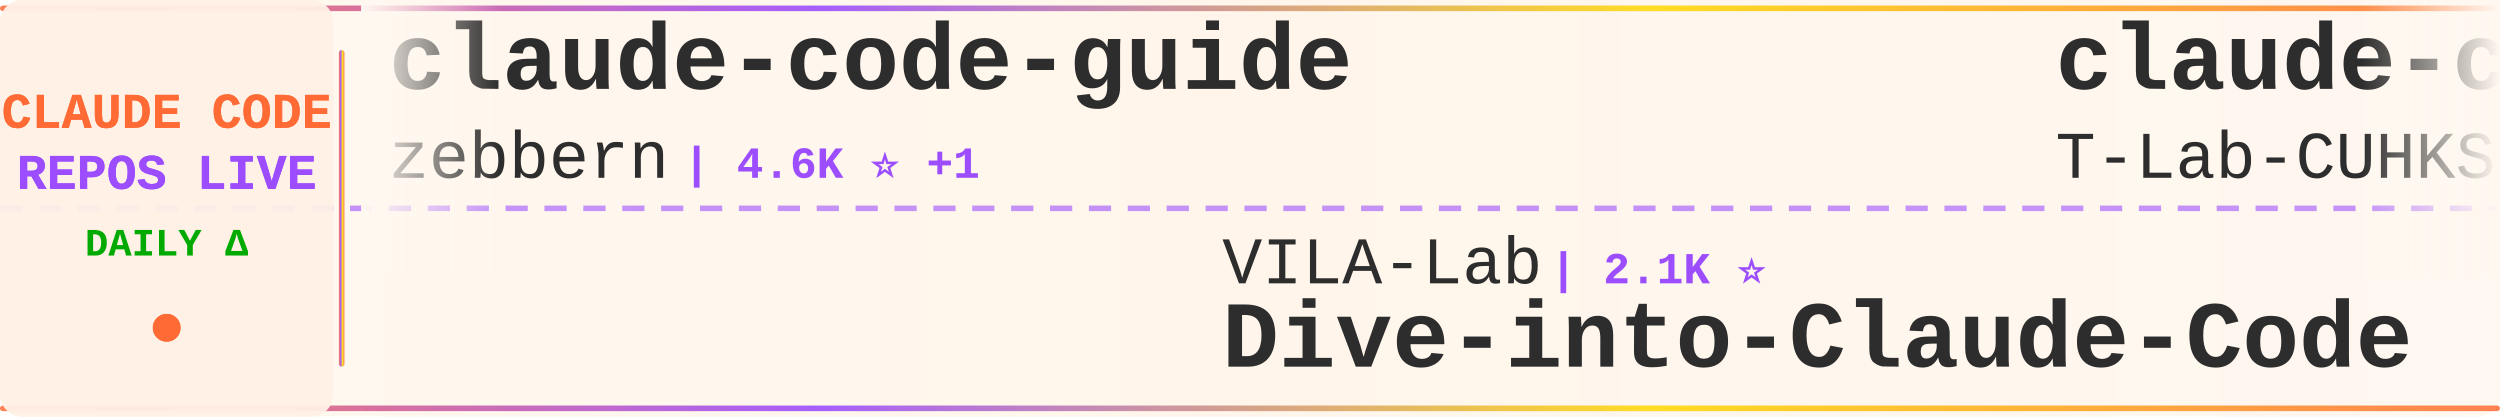
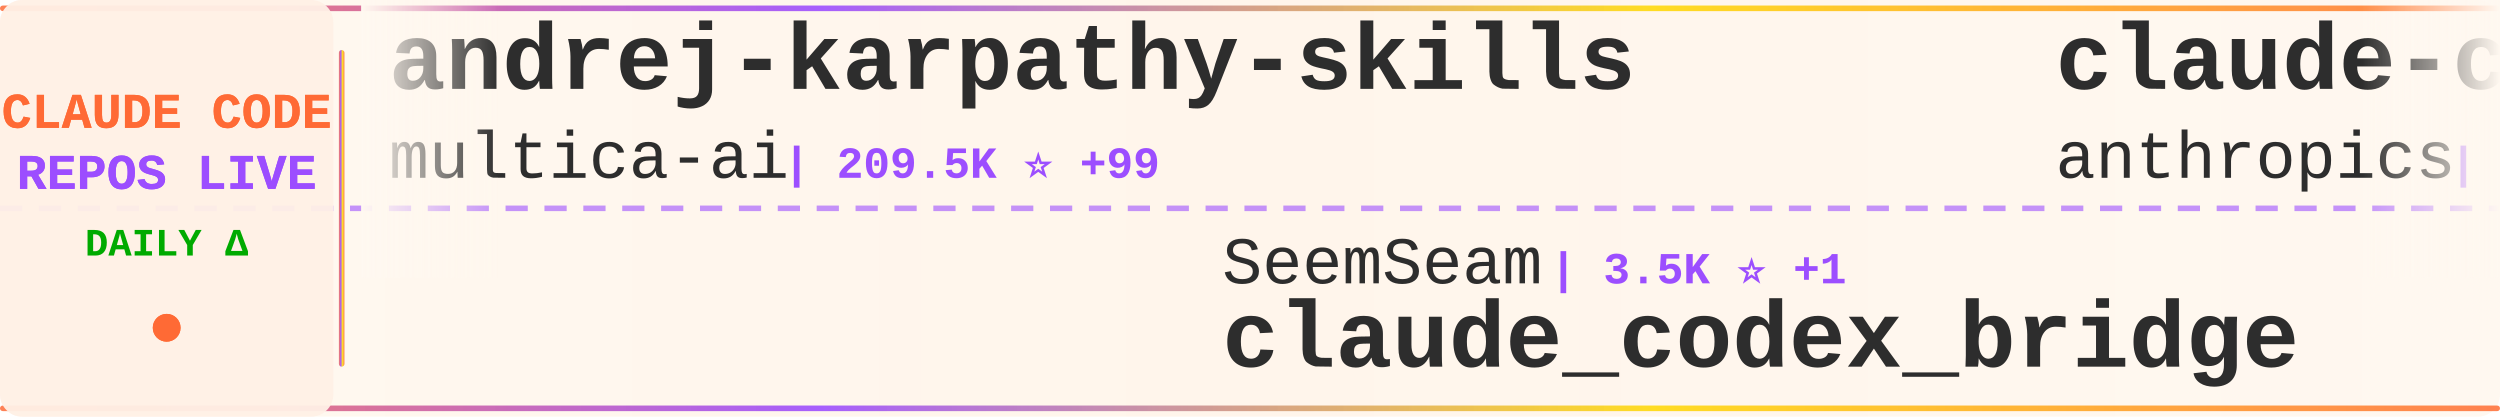
<svg xmlns="http://www.w3.org/2000/svg" width="900" height="150">
  <defs>
    <linearGradient id="tickerBg" x1="0%" y1="0%" x2="100%" y2="0%">
      <stop offset="0%" style="stop-color:#fff8f0;stop-opacity:0.98" />
      <stop offset="50%" style="stop-color:#fff5eb;stop-opacity:1" />
      <stop offset="100%" style="stop-color:#fff8f0;stop-opacity:0.98" />
    </linearGradient>
    <linearGradient id="borderGrad" x1="0%" y1="0%" x2="100%" y2="0%">
      <stop offset="0%" style="stop-color:#FF6B35;stop-opacity:0.85">
        <animate attributeName="stop-opacity" values="0.85;1;0.85" dur="2s" repeatCount="indefinite" />
      </stop>
      <stop offset="33%" style="stop-color:#9C4EFF;stop-opacity:0.9">
        <animate attributeName="stop-opacity" values="0.9;1;0.9" dur="2.2s" repeatCount="indefinite" />
      </stop>
      <stop offset="66%" style="stop-color:#FFD700;stop-opacity:0.85">
        <animate attributeName="stop-opacity" values="0.85;1;0.85" dur="1.8s" repeatCount="indefinite" />
      </stop>
      <stop offset="100%" style="stop-color:#FF6B35;stop-opacity:0.85">
        <animate attributeName="stop-opacity" values="0.85;1;0.85" dur="2s" repeatCount="indefinite" />
      </stop>
    </linearGradient>
    <filter id="textGlow">
      <feGaussianBlur stdDeviation="0.15" result="coloredBlur" />
      <feMerge>
        <feMergeNode in="coloredBlur" />
        <feMergeNode in="SourceGraphic" />
      </feMerge>
    </filter>
    <filter id="metricGlow">
      <feGaussianBlur stdDeviation="0.2" result="coloredBlur" />
      <feMerge>
        <feMergeNode in="coloredBlur" />
        <feMergeNode in="SourceGraphic" />
      </feMerge>
    </filter>
    <linearGradient id="leftFade" x1="0%" y1="0%" x2="100%" y2="0%">
      <stop offset="0%" style="stop-color:#fff8f0;stop-opacity:1" />
      <stop offset="100%" style="stop-color:#fff8f0;stop-opacity:0" />
    </linearGradient>
    <linearGradient id="rightFade" x1="0%" y1="0%" x2="100%" y2="0%">
      <stop offset="0%" style="stop-color:#fff8f0;stop-opacity:0" />
      <stop offset="100%" style="stop-color:#fff8f0;stop-opacity:1" />
    </linearGradient>
  </defs>
  <rect width="900" height="150" fill="url(#tickerBg)" rx="8" />
  <rect x="0" y="2" width="900" height="2" fill="url(#borderGrad)" rx="1" />
  <rect x="0" y="146" width="900" height="2" fill="url(#borderGrad)" rx="1" />
  <line x1="0" y1="75" x2="900" y2="75" stroke="#9C4EFF" stroke-width="2" stroke-dasharray="8 6" opacity="0.6" />
  <rect x="0" y="0" width="120" height="150" fill="#fff0e6" opacity="0.95" rx="8" />
  <text x="60" y="46" font-family="'Courier New', monospace" font-size="18" font-weight="bold" fill="#FF6B35" text-anchor="middle" filter="url(#textGlow)">
    CLAUDE CODE
  </text>
  <text x="60" y="68" font-family="'Courier New', monospace" font-size="18" font-weight="bold" fill="#9C4EFF" text-anchor="middle" filter="url(#textGlow)">
    REPOS LIVE
  </text>
  <text x="60" y="92" font-family="'Courier New', monospace" font-size="14" font-weight="bold" fill="#00aa00" text-anchor="middle">
    DAILY Δ
  </text>
  <circle cx="60" cy="118" r="5" fill="#FF6B35" filter="url(#metricGlow)">
    <animate attributeName="r" values="4;6;4" dur="1.5s" repeatCount="indefinite" />
    <animate attributeName="opacity" values="0.6;1;0.6" dur="1.5s" repeatCount="indefinite" />
  </circle>
  <rect x="122" y="18" width="2" height="114" fill="url(#borderGrad)" rx="1" />
  <clipPath id="tickerClip">
    <rect x="130" y="0" width="770" height="150" />
  </clipPath>
  <g clip-path="url(#tickerClip)">
    <g id="tickerItems">
      <animateTransform attributeName="transform" attributeType="XML" type="translate" from="0 0" to="-3000 0" dur="54s" repeatCount="indefinite" />
      <g transform="translate(0, 0)">
-         <text x="140" y="32" font-family="'Courier New', monospace" font-size="34" font-weight="bold" fill="#2d2d2d">claude-code-guide</text>
-         <text x="140" y="64" font-family="'Courier New', monospace" font-size="24" font-weight="normal" fill="#2d2d2d" opacity="1.0">zebbern</text>
-         <text x="246" y="64" font-family="'Courier New', monospace" font-size="16" font-weight="bold" fill="#9C4EFF"> | 4.6K ⭐ +1</text>
+         <text x="140" y="32" font-family="'Courier New', monospace" font-size="34" font-weight="bold" fill="#2d2d2d">andrej-karpathy-skills</text>
+         <text x="140" y="64" font-family="'Courier New', monospace" font-size="24" font-weight="normal" fill="#2d2d2d" opacity="1.0">multica-ai</text>
+         <text x="282" y="64" font-family="'Courier New', monospace" font-size="16" font-weight="bold" fill="#9C4EFF"> | 209.5K ⭐ +99</text>
      </g>
      <g transform="translate(300, 0)">
-         <text x="140" y="102" font-family="'Courier New', monospace" font-size="24" font-weight="normal" fill="#2d2d2d" opacity="1.0">VILA-Lab</text>
-         <text x="258" y="102" font-family="'Courier New', monospace" font-size="16" font-weight="bold" fill="#9C4EFF"> | 2.1K ⭐</text>
-         <text x="140" y="132" font-family="'Courier New', monospace" font-size="34" font-weight="bold" fill="#2d2d2d">Dive-into-Claude-Code</text>
+         <text x="140" y="102" font-family="'Courier New', monospace" font-size="24" font-weight="normal" fill="#2d2d2d" opacity="1.0">SeemSeam</text>
+         <text x="258" y="102" font-family="'Courier New', monospace" font-size="16" font-weight="bold" fill="#9C4EFF"> | 3.5K ⭐ +1</text>
+         <text x="140" y="132" font-family="'Courier New', monospace" font-size="34" font-weight="bold" fill="#2d2d2d">claude_codex_bridge</text>
      </g>
      <g transform="translate(600, 0)">
-         <text x="140" y="32" font-family="'Courier New', monospace" font-size="34" font-weight="bold" fill="#2d2d2d">claude-code</text>
-         <text x="140" y="64" font-family="'Courier New', monospace" font-size="24" font-weight="normal" fill="#2d2d2d" opacity="1.0">T-Lab-CUHKSZ</text>
-         <text x="306" y="64" font-family="'Courier New', monospace" font-size="16" font-weight="bold" fill="#9C4EFF"> | 328 ⭐</text>
+         <text x="140" y="32" font-family="'Courier New', monospace" font-size="34" font-weight="bold" fill="#2d2d2d">claude-code-action</text>
+         <text x="140" y="64" font-family="'Courier New', monospace" font-size="24" font-weight="normal" fill="#2d2d2d" opacity="1.0">anthropics</text>
+         <text x="282" y="64" font-family="'Courier New', monospace" font-size="16" font-weight="bold" fill="#9C4EFF"> | 8.8K ⭐ +1</text>
      </g>
      <g transform="translate(900, 0)">
-         <text x="140" y="102" font-family="'Courier New', monospace" font-size="24" font-weight="normal" fill="#2d2d2d" opacity="1.0">Windy3f3f3f3f</text>
-         <text x="318" y="102" font-family="'Courier New', monospace" font-size="16" font-weight="bold" fill="#9C4EFF"> | 2.6K ⭐</text>
-         <text x="140" y="132" font-family="'Courier New', monospace" font-size="34" font-weight="bold" fill="#2d2d2d">claude-code-from-scratch</text>
+         <text x="140" y="102" font-family="'Courier New', monospace" font-size="24" font-weight="normal" fill="#2d2d2d" opacity="1.0">Onewon</text>
+         <text x="234" y="102" font-family="'Courier New', monospace" font-size="16" font-weight="bold" fill="#9C4EFF"> | 181 ⭐</text>
+         <text x="140" y="132" font-family="'Courier New', monospace" font-size="34" font-weight="bold" fill="#2d2d2d">claude-code</text>
      </g>
      <g transform="translate(1200, 0)">
-         <text x="140" y="32" font-family="'Courier New', monospace" font-size="34" font-weight="bold" fill="#2d2d2d">claude-code-harness</text>
-         <text x="140" y="64" font-family="'Courier New', monospace" font-size="24" font-weight="normal" fill="#2d2d2d" opacity="1.0">Chachamaru127</text>
-         <text x="318" y="64" font-family="'Courier New', monospace" font-size="16" font-weight="bold" fill="#9C4EFF"> | 3.1K ⭐</text>
+         <text x="140" y="32" font-family="'Courier New', monospace" font-size="34" font-weight="bold" fill="#2d2d2d">Claude-code</text>
+         <text x="140" y="64" font-family="'Courier New', monospace" font-size="24" font-weight="normal" fill="#2d2d2d" opacity="1.0">fazxes</text>
+         <text x="234" y="64" font-family="'Courier New', monospace" font-size="16" font-weight="bold" fill="#9C4EFF"> | 233 ⭐</text>
      </g>
      <g transform="translate(1500, 0)">
-         <text x="140" y="102" font-family="'Courier New', monospace" font-size="24" font-weight="normal" fill="#2d2d2d" opacity="1.0">zstmfhy</text>
-         <text x="246" y="102" font-family="'Courier New', monospace" font-size="16" font-weight="bold" fill="#9C4EFF"> | 190 ⭐</text>
-         <text x="140" y="132" font-family="'Courier New', monospace" font-size="34" font-weight="bold" fill="#2d2d2d">Claude-code</text>
+         <text x="140" y="102" font-family="'Courier New', monospace" font-size="24" font-weight="normal" fill="#2d2d2d" opacity="1.0">AprilNEA</text>
+         <text x="258" y="102" font-family="'Courier New', monospace" font-size="16" font-weight="bold" fill="#9C4EFF"> | 392 ⭐</text>
+         <text x="140" y="132" font-family="'Courier New', monospace" font-size="34" font-weight="bold" fill="#2d2d2d">claude-code-source</text>
      </g>
      <g transform="translate(1800, 0)">
-         <text x="140" y="32" font-family="'Courier New', monospace" font-size="34" font-weight="bold" fill="#2d2d2d">andrej-karpathy-skills</text>
-         <text x="140" y="64" font-family="'Courier New', monospace" font-size="24" font-weight="normal" fill="#2d2d2d" opacity="1.0">multica-ai</text>
-         <text x="282" y="64" font-family="'Courier New', monospace" font-size="16" font-weight="bold" fill="#9C4EFF"> | 209.4K ⭐ +54</text>
+         <text x="140" y="32" font-family="'Courier New', monospace" font-size="34" font-weight="bold" fill="#2d2d2d">claude-coder</text>
+         <text x="140" y="64" font-family="'Courier New', monospace" font-size="24" font-weight="normal" fill="#2d2d2d" opacity="1.0">kodu-ai</text>
+         <text x="246" y="64" font-family="'Courier New', monospace" font-size="16" font-weight="bold" fill="#9C4EFF"> | 5.2K ⭐ -1</text>
      </g>
      <g transform="translate(2100, 0)">
-         <text x="140" y="102" font-family="'Courier New', monospace" font-size="24" font-weight="normal" fill="#2d2d2d" opacity="1.0">asgeirtj</text>
-         <text x="258" y="102" font-family="'Courier New', monospace" font-size="16" font-weight="bold" fill="#9C4EFF"> | 64.0K ⭐ +24</text>
-         <text x="140" y="132" font-family="'Courier New', monospace" font-size="34" font-weight="bold" fill="#2d2d2d">system_prompts_leaks</text>
+         <text x="140" y="102" font-family="'Courier New', monospace" font-size="24" font-weight="normal" fill="#2d2d2d" opacity="1.0">andrew-kramer-inno</text>
+         <text x="378" y="102" font-family="'Courier New', monospace" font-size="16" font-weight="bold" fill="#9C4EFF"> | 595 ⭐</text>
+         <text x="140" y="132" font-family="'Courier New', monospace" font-size="34" font-weight="bold" fill="#2d2d2d">claude-code-source-build</text>
      </g>
      <g transform="translate(2400, 0)">
        <text x="140" y="32" font-family="'Courier New', monospace" font-size="34" font-weight="bold" fill="#2d2d2d">claude-code</text>
-         <text x="140" y="64" font-family="'Courier New', monospace" font-size="24" font-weight="normal" fill="#2d2d2d" opacity="1.0">claude-code-best</text>
-         <text x="354" y="64" font-family="'Courier New', monospace" font-size="16" font-weight="bold" fill="#9C4EFF"> | 22.3K ⭐ +3</text>
+         <text x="140" y="64" font-family="'Courier New', monospace" font-size="24" font-weight="normal" fill="#2d2d2d" opacity="1.0">freestylefly</text>
+         <text x="306" y="64" font-family="'Courier New', monospace" font-size="16" font-weight="bold" fill="#9C4EFF"> | 130 ⭐</text>
      </g>
      <g transform="translate(2700, 0)">
-         <text x="140" y="102" font-family="'Courier New', monospace" font-size="24" font-weight="normal" fill="#2d2d2d" opacity="1.0">xu-xiang</text>
-         <text x="258" y="102" font-family="'Courier New', monospace" font-size="16" font-weight="bold" fill="#9C4EFF"> | 1.9K ⭐</text>
-         <text x="140" y="132" font-family="'Courier New', monospace" font-size="34" font-weight="bold" fill="#2d2d2d">everything-claude-code-z...</text>
+         <text x="140" y="102" font-family="'Courier New', monospace" font-size="24" font-weight="normal" fill="#2d2d2d" opacity="1.0">krusemediallc</text>
+         <text x="318" y="102" font-family="'Courier New', monospace" font-size="16" font-weight="bold" fill="#9C4EFF"> | 1.5K ⭐ +1</text>
+         <text x="140" y="132" font-family="'Courier New', monospace" font-size="34" font-weight="bold" fill="#2d2d2d">arcads-claude-code</text>
      </g>
      <g transform="translate(3000, 0)">
-         <text x="140" y="32" font-family="'Courier New', monospace" font-size="34" font-weight="bold" fill="#2d2d2d">claude-code-guide</text>
-         <text x="140" y="64" font-family="'Courier New', monospace" font-size="24" font-weight="normal" fill="#2d2d2d" opacity="1.0">zebbern</text>
-         <text x="246" y="64" font-family="'Courier New', monospace" font-size="16" font-weight="bold" fill="#9C4EFF"> | 4.6K ⭐ +1</text>
+         <text x="140" y="32" font-family="'Courier New', monospace" font-size="34" font-weight="bold" fill="#2d2d2d">andrej-karpathy-skills</text>
+         <text x="140" y="64" font-family="'Courier New', monospace" font-size="24" font-weight="normal" fill="#2d2d2d" opacity="1.0">multica-ai</text>
+         <text x="282" y="64" font-family="'Courier New', monospace" font-size="16" font-weight="bold" fill="#9C4EFF"> | 209.5K ⭐ +99</text>
      </g>
      <g transform="translate(3300, 0)">
-         <text x="140" y="102" font-family="'Courier New', monospace" font-size="24" font-weight="normal" fill="#2d2d2d" opacity="1.0">VILA-Lab</text>
-         <text x="258" y="102" font-family="'Courier New', monospace" font-size="16" font-weight="bold" fill="#9C4EFF"> | 2.1K ⭐</text>
-         <text x="140" y="132" font-family="'Courier New', monospace" font-size="34" font-weight="bold" fill="#2d2d2d">Dive-into-Claude-Code</text>
+         <text x="140" y="102" font-family="'Courier New', monospace" font-size="24" font-weight="normal" fill="#2d2d2d" opacity="1.0">SeemSeam</text>
+         <text x="258" y="102" font-family="'Courier New', monospace" font-size="16" font-weight="bold" fill="#9C4EFF"> | 3.5K ⭐ +1</text>
+         <text x="140" y="132" font-family="'Courier New', monospace" font-size="34" font-weight="bold" fill="#2d2d2d">claude_codex_bridge</text>
      </g>
      <g transform="translate(3600, 0)">
-         <text x="140" y="32" font-family="'Courier New', monospace" font-size="34" font-weight="bold" fill="#2d2d2d">claude-code</text>
-         <text x="140" y="64" font-family="'Courier New', monospace" font-size="24" font-weight="normal" fill="#2d2d2d" opacity="1.0">T-Lab-CUHKSZ</text>
-         <text x="306" y="64" font-family="'Courier New', monospace" font-size="16" font-weight="bold" fill="#9C4EFF"> | 328 ⭐</text>
+         <text x="140" y="32" font-family="'Courier New', monospace" font-size="34" font-weight="bold" fill="#2d2d2d">claude-code-action</text>
+         <text x="140" y="64" font-family="'Courier New', monospace" font-size="24" font-weight="normal" fill="#2d2d2d" opacity="1.0">anthropics</text>
+         <text x="282" y="64" font-family="'Courier New', monospace" font-size="16" font-weight="bold" fill="#9C4EFF"> | 8.8K ⭐ +1</text>
      </g>
      <g transform="translate(3900, 0)">
-         <text x="140" y="102" font-family="'Courier New', monospace" font-size="24" font-weight="normal" fill="#2d2d2d" opacity="1.0">Windy3f3f3f3f</text>
-         <text x="318" y="102" font-family="'Courier New', monospace" font-size="16" font-weight="bold" fill="#9C4EFF"> | 2.6K ⭐</text>
-         <text x="140" y="132" font-family="'Courier New', monospace" font-size="34" font-weight="bold" fill="#2d2d2d">claude-code-from-scratch</text>
+         <text x="140" y="102" font-family="'Courier New', monospace" font-size="24" font-weight="normal" fill="#2d2d2d" opacity="1.0">Onewon</text>
+         <text x="234" y="102" font-family="'Courier New', monospace" font-size="16" font-weight="bold" fill="#9C4EFF"> | 181 ⭐</text>
+         <text x="140" y="132" font-family="'Courier New', monospace" font-size="34" font-weight="bold" fill="#2d2d2d">claude-code</text>
      </g>
    </g>
  </g>
  <rect x="130" y="0" width="50" height="100" fill="url(#leftFade)" />
  <rect x="850" y="0" width="50" height="100" fill="url(#rightFade)" />
</svg>
